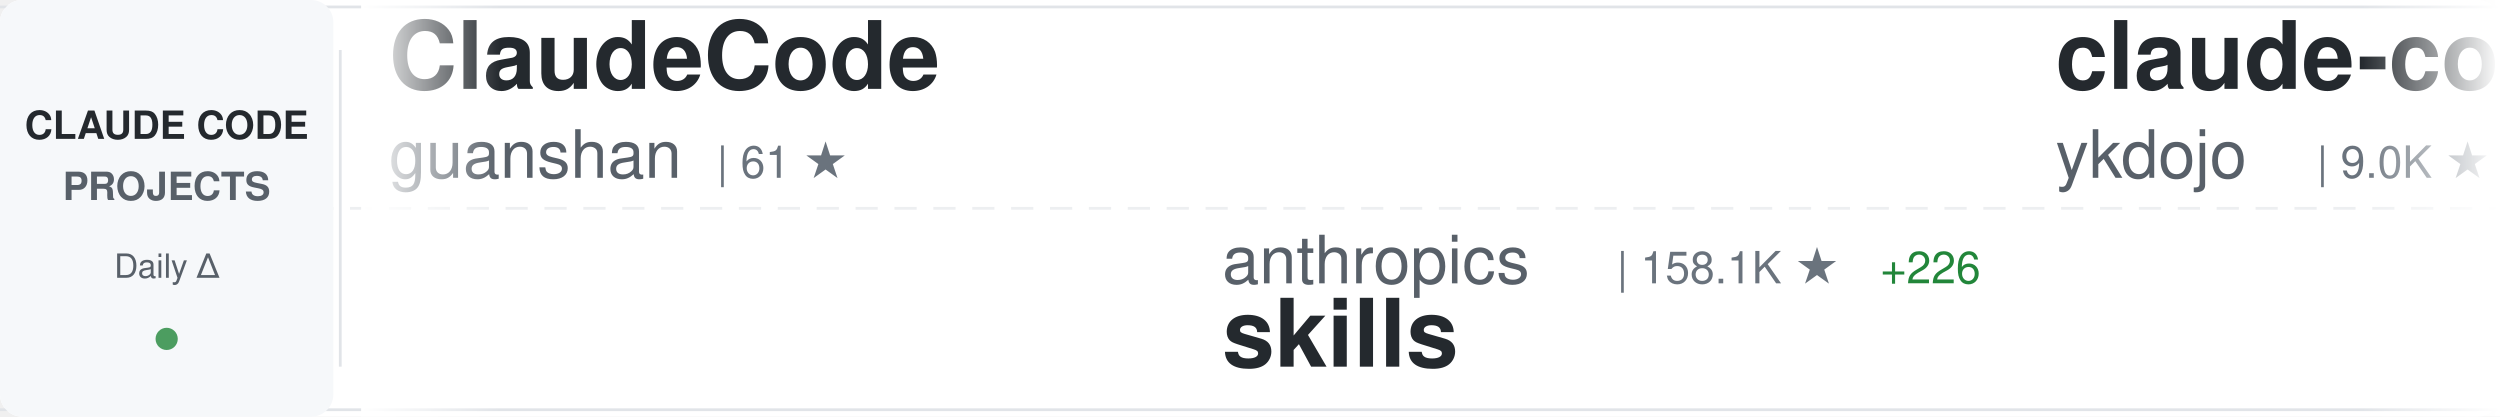
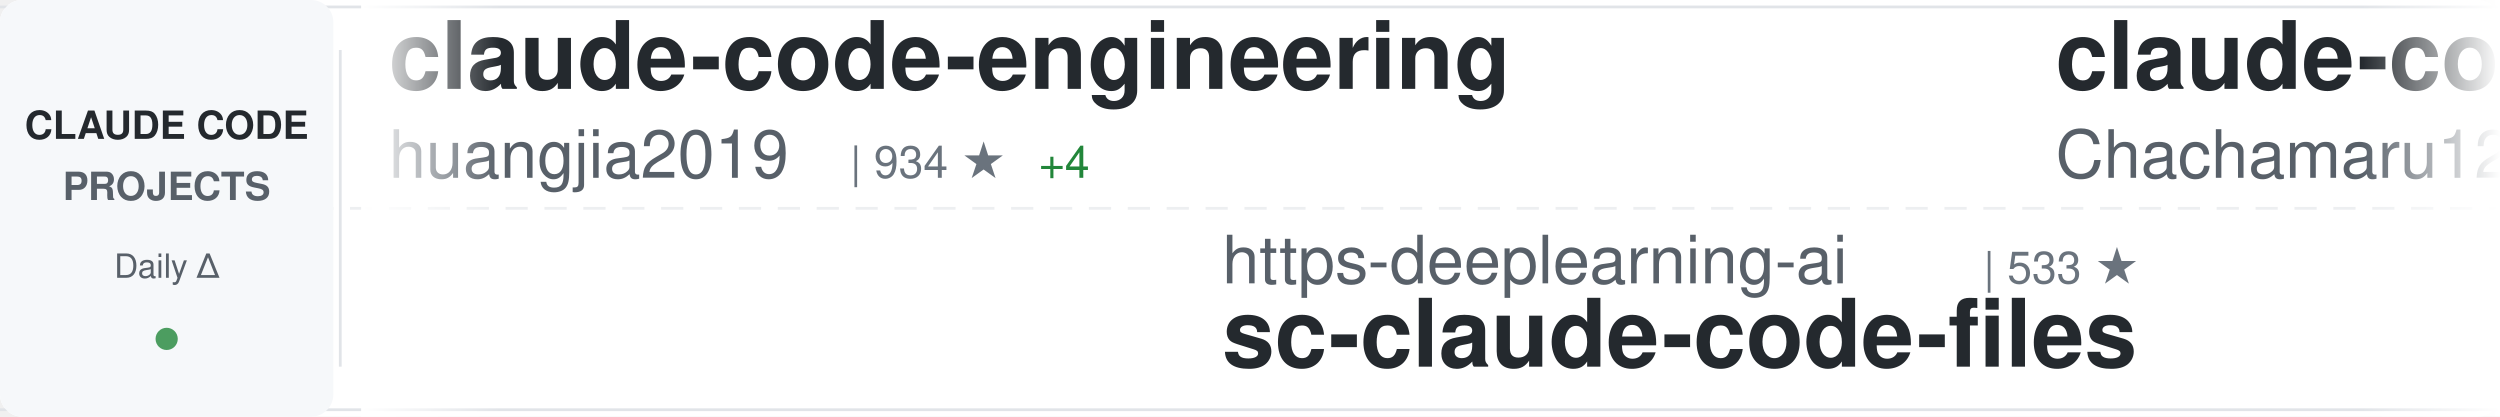
<svg xmlns="http://www.w3.org/2000/svg" width="900" height="150">
  <defs>
    <linearGradient id="awesomeLeftFade" x1="0%" y1="0%" x2="100%" y2="0%">
      <stop offset="0%" style="stop-color:#ffffff;stop-opacity:1" />
      <stop offset="100%" style="stop-color:#ffffff;stop-opacity:0" />
    </linearGradient>
    <linearGradient id="awesomeRightFade" x1="0%" y1="0%" x2="100%" y2="0%">
      <stop offset="0%" style="stop-color:#ffffff;stop-opacity:0" />
      <stop offset="100%" style="stop-color:#ffffff;stop-opacity:1" />
    </linearGradient>
  </defs>
  <rect width="900" height="150" fill="#ffffff" rx="8" />
  <rect x="0" y="2" width="900" height="1" fill="#e1e4e8" />
  <rect x="0" y="147" width="900" height="1" fill="#e1e4e8" />
  <line x1="0" y1="75" x2="900" y2="75" stroke="#e1e4e8" stroke-width="1" stroke-dasharray="8 6" opacity="0.6" />
  <rect x="0" y="0" width="120" height="150" fill="#f6f8fa" rx="8" />
  <text x="60" y="50" font-family="-apple-system, BlinkMacSystemFont, 'Segoe UI', Helvetica, Arial, sans-serif" font-size="14" font-weight="600" fill="#24292e" text-anchor="middle">CLAUDE CODE</text>
  <text x="60" y="72" font-family="-apple-system, BlinkMacSystemFont, 'Segoe UI', Helvetica, Arial, sans-serif" font-size="14" font-weight="600" fill="#586069" text-anchor="middle">PROJECTS</text>
  <text x="60" y="100" font-family="-apple-system, BlinkMacSystemFont, 'Segoe UI', Helvetica, Arial, sans-serif" font-size="12" font-weight="500" fill="#586069" text-anchor="middle">Daily Δ</text>
  <circle cx="60" cy="122" r="4" fill="#22863a" opacity="0.8" />
  <rect x="122" y="18" width="1" height="114" fill="#e1e4e8" />
  <clipPath id="awesomeTickerClip">
    <rect x="130" y="0" width="770" height="150" />
  </clipPath>
  <g clip-path="url(#awesomeTickerClip)">
    <g id="awesomeTickerItems">
      <animateTransform attributeName="transform" attributeType="XML" type="translate" from="0 0" to="-3000 0" dur="54s" repeatCount="indefinite" />
      <g transform="translate(0, 0)">
-         <text x="140" y="32" font-family="-apple-system, BlinkMacSystemFont, 'Segoe UI', Helvetica, Arial, sans-serif" font-size="34" font-weight="600" fill="#24292e">ClaudeCode</text>
-         <text x="140" y="64" font-family="-apple-system, BlinkMacSystemFont, 'Segoe UI', Helvetica, Arial, sans-serif" font-size="24" font-weight="400" fill="#586069">guanshan</text>
-         <text x="258" y="64" font-family="-apple-system, BlinkMacSystemFont, 'Segoe UI', Helvetica, Arial, sans-serif" font-size="16" font-weight="500" fill="#6a737d">| 61 ★</text>
+         <text x="140" y="32" font-family="-apple-system, BlinkMacSystemFont, 'Segoe UI', Helvetica, Arial, sans-serif" font-size="34" font-weight="600" fill="#24292e">claude-code-engineering</text>
+         <text x="140" y="64" font-family="-apple-system, BlinkMacSystemFont, 'Segoe UI', Helvetica, Arial, sans-serif" font-size="24" font-weight="400" fill="#586069">huangjia2019</text>
+         <text x="306" y="64" font-family="-apple-system, BlinkMacSystemFont, 'Segoe UI', Helvetica, Arial, sans-serif" font-size="16" font-weight="500" fill="#6a737d">| 934 ★</text>
+         <text x="374" y="64" font-family="-apple-system, BlinkMacSystemFont, 'Segoe UI', Helvetica, Arial, sans-serif" font-size="16" font-weight="500" fill="#22863a"> +4</text>
      </g>
      <g transform="translate(300, 0)">
-         <text x="140" y="102" font-family="-apple-system, BlinkMacSystemFont, 'Segoe UI', Helvetica, Arial, sans-serif" font-size="24" font-weight="400" fill="#586069">anthropics</text>
-         <text x="282" y="102" font-family="-apple-system, BlinkMacSystemFont, 'Segoe UI', Helvetica, Arial, sans-serif" font-size="16" font-weight="500" fill="#6a737d">| 158.1K ★</text>
-         <text x="377" y="102" font-family="-apple-system, BlinkMacSystemFont, 'Segoe UI', Helvetica, Arial, sans-serif" font-size="16" font-weight="500" fill="#22863a"> +226</text>
-         <text x="140" y="132" font-family="-apple-system, BlinkMacSystemFont, 'Segoe UI', Helvetica, Arial, sans-serif" font-size="34" font-weight="600" fill="#24292e">skills</text>
+         <text x="140" y="102" font-family="-apple-system, BlinkMacSystemFont, 'Segoe UI', Helvetica, Arial, sans-serif" font-size="24" font-weight="400" fill="#586069">https-deeplearning-ai</text>
+         <text x="414" y="102" font-family="-apple-system, BlinkMacSystemFont, 'Segoe UI', Helvetica, Arial, sans-serif" font-size="16" font-weight="500" fill="#6a737d">| 533 ★</text>
+         <text x="140" y="132" font-family="-apple-system, BlinkMacSystemFont, 'Segoe UI', Helvetica, Arial, sans-serif" font-size="34" font-weight="600" fill="#24292e">sc-claude-code-files</text>
      </g>
      <g transform="translate(600, 0)">
-         <text x="140" y="32" font-family="-apple-system, BlinkMacSystemFont, 'Segoe UI', Helvetica, Arial, sans-serif" font-size="34" font-weight="600" fill="#24292e">claude-code-tips</text>
-         <text x="140" y="64" font-family="-apple-system, BlinkMacSystemFont, 'Segoe UI', Helvetica, Arial, sans-serif" font-size="24" font-weight="400" fill="#586069">ykdojo</text>
-         <text x="234" y="64" font-family="-apple-system, BlinkMacSystemFont, 'Segoe UI', Helvetica, Arial, sans-serif" font-size="16" font-weight="500" fill="#6a737d">| 9.0K ★</text>
-         <text x="311" y="64" font-family="-apple-system, BlinkMacSystemFont, 'Segoe UI', Helvetica, Arial, sans-serif" font-size="16" font-weight="500" fill="#22863a"> +12</text>
+         <text x="140" y="32" font-family="-apple-system, BlinkMacSystemFont, 'Segoe UI', Helvetica, Arial, sans-serif" font-size="34" font-weight="600" fill="#24292e">claude-code-harness</text>
+         <text x="140" y="64" font-family="-apple-system, BlinkMacSystemFont, 'Segoe UI', Helvetica, Arial, sans-serif" font-size="24" font-weight="400" fill="#586069">Chachamaru127</text>
+         <text x="318" y="64" font-family="-apple-system, BlinkMacSystemFont, 'Segoe UI', Helvetica, Arial, sans-serif" font-size="16" font-weight="500" fill="#6a737d">| 2.9K ★</text>
+         <text x="395" y="64" font-family="-apple-system, BlinkMacSystemFont, 'Segoe UI', Helvetica, Arial, sans-serif" font-size="16" font-weight="500" fill="#22863a"> +8</text>
      </g>
      <g transform="translate(900, 0)">
-         <text x="140" y="102" font-family="-apple-system, BlinkMacSystemFont, 'Segoe UI', Helvetica, Arial, sans-serif" font-size="24" font-weight="400" fill="#586069">SeemSeam</text>
-         <text x="258" y="102" font-family="-apple-system, BlinkMacSystemFont, 'Segoe UI', Helvetica, Arial, sans-serif" font-size="16" font-weight="500" fill="#6a737d">| 3.2K ★</text>
-         <text x="335" y="102" font-family="-apple-system, BlinkMacSystemFont, 'Segoe UI', Helvetica, Arial, sans-serif" font-size="16" font-weight="500" fill="#22863a"> +11</text>
-         <text x="140" y="132" font-family="-apple-system, BlinkMacSystemFont, 'Segoe UI', Helvetica, Arial, sans-serif" font-size="34" font-weight="600" fill="#24292e">claude_codex_bridge</text>
+         <text x="140" y="102" font-family="-apple-system, BlinkMacSystemFont, 'Segoe UI', Helvetica, Arial, sans-serif" font-size="24" font-weight="400" fill="#586069">lintsinghua</text>
+         <text x="294" y="102" font-family="-apple-system, BlinkMacSystemFont, 'Segoe UI', Helvetica, Arial, sans-serif" font-size="16" font-weight="500" fill="#6a737d">| 3.9K ★</text>
+         <text x="371" y="102" font-family="-apple-system, BlinkMacSystemFont, 'Segoe UI', Helvetica, Arial, sans-serif" font-size="16" font-weight="500" fill="#22863a"> +6</text>
+         <text x="140" y="132" font-family="-apple-system, BlinkMacSystemFont, 'Segoe UI', Helvetica, Arial, sans-serif" font-size="34" font-weight="600" fill="#24292e">claude-code-book</text>
      </g>
      <g transform="translate(1200, 0)">
-         <text x="140" y="32" font-family="-apple-system, BlinkMacSystemFont, 'Segoe UI', Helvetica, Arial, sans-serif" font-size="34" font-weight="600" fill="#24292e">claude-code-source-code-...</text>
-         <text x="140" y="64" font-family="-apple-system, BlinkMacSystemFont, 'Segoe UI', Helvetica, Arial, sans-serif" font-size="24" font-weight="400" fill="#586069">ghuntley</text>
-         <text x="258" y="64" font-family="-apple-system, BlinkMacSystemFont, 'Segoe UI', Helvetica, Arial, sans-serif" font-size="16" font-weight="500" fill="#6a737d">| 986 ★</text>
+         <text x="140" y="32" font-family="-apple-system, BlinkMacSystemFont, 'Segoe UI', Helvetica, Arial, sans-serif" font-size="34" font-weight="600" fill="#24292e">claude-code-base-action</text>
+         <text x="140" y="64" font-family="-apple-system, BlinkMacSystemFont, 'Segoe UI', Helvetica, Arial, sans-serif" font-size="24" font-weight="400" fill="#586069">anthropics</text>
+         <text x="282" y="64" font-family="-apple-system, BlinkMacSystemFont, 'Segoe UI', Helvetica, Arial, sans-serif" font-size="16" font-weight="500" fill="#6a737d">| 896 ★</text>
+         <text x="350" y="64" font-family="-apple-system, BlinkMacSystemFont, 'Segoe UI', Helvetica, Arial, sans-serif" font-size="16" font-weight="500" fill="#22863a"> +2</text>
      </g>
      <g transform="translate(1500, 0)">
-         <text x="140" y="102" font-family="-apple-system, BlinkMacSystemFont, 'Segoe UI', Helvetica, Arial, sans-serif" font-size="24" font-weight="400" fill="#586069">oboard</text>
-         <text x="234" y="102" font-family="-apple-system, BlinkMacSystemFont, 'Segoe UI', Helvetica, Arial, sans-serif" font-size="16" font-weight="500" fill="#6a737d">| 3.2K ★</text>
-         <text x="311" y="102" font-family="-apple-system, BlinkMacSystemFont, 'Segoe UI', Helvetica, Arial, sans-serif" font-size="16" font-weight="500" fill="#22863a"> +1</text>
-         <text x="140" y="132" font-family="-apple-system, BlinkMacSystemFont, 'Segoe UI', Helvetica, Arial, sans-serif" font-size="34" font-weight="600" fill="#24292e">claude-code-rev</text>
+         <text x="140" y="102" font-family="-apple-system, BlinkMacSystemFont, 'Segoe UI', Helvetica, Arial, sans-serif" font-size="24" font-weight="400" fill="#586069">chauncygu</text>
+         <text x="270" y="102" font-family="-apple-system, BlinkMacSystemFont, 'Segoe UI', Helvetica, Arial, sans-serif" font-size="16" font-weight="500" fill="#6a737d">| 2.7K ★</text>
+         <text x="347" y="102" font-family="-apple-system, BlinkMacSystemFont, 'Segoe UI', Helvetica, Arial, sans-serif" font-size="16" font-weight="500" fill="#22863a"> +6</text>
+         <text x="140" y="132" font-family="-apple-system, BlinkMacSystemFont, 'Segoe UI', Helvetica, Arial, sans-serif" font-size="34" font-weight="600" fill="#24292e">collection-claude-code-s...</text>
      </g>
      <g transform="translate(1800, 0)">
-         <text x="140" y="32" font-family="-apple-system, BlinkMacSystemFont, 'Segoe UI', Helvetica, Arial, sans-serif" font-size="34" font-weight="600" fill="#24292e">awesome-claude-code-tool...</text>
-         <text x="140" y="64" font-family="-apple-system, BlinkMacSystemFont, 'Segoe UI', Helvetica, Arial, sans-serif" font-size="24" font-weight="400" fill="#586069">rohitg00</text>
-         <text x="258" y="64" font-family="-apple-system, BlinkMacSystemFont, 'Segoe UI', Helvetica, Arial, sans-serif" font-size="16" font-weight="500" fill="#6a737d">| 2.2K ★</text>
-         <text x="335" y="64" font-family="-apple-system, BlinkMacSystemFont, 'Segoe UI', Helvetica, Arial, sans-serif" font-size="16" font-weight="500" fill="#22863a"> +5</text>
+         <text x="140" y="32" font-family="-apple-system, BlinkMacSystemFont, 'Segoe UI', Helvetica, Arial, sans-serif" font-size="34" font-weight="600" fill="#24292e">claude-code-rust</text>
+         <text x="140" y="64" font-family="-apple-system, BlinkMacSystemFont, 'Segoe UI', Helvetica, Arial, sans-serif" font-size="24" font-weight="400" fill="#586069">lorryjovens-hub</text>
+         <text x="342" y="64" font-family="-apple-system, BlinkMacSystemFont, 'Segoe UI', Helvetica, Arial, sans-serif" font-size="16" font-weight="500" fill="#6a737d">| 1.7K ★</text>
+         <text x="419" y="64" font-family="-apple-system, BlinkMacSystemFont, 'Segoe UI', Helvetica, Arial, sans-serif" font-size="16" font-weight="500" fill="#22863a"> +1</text>
      </g>
      <g transform="translate(2100, 0)">
-         <text x="140" y="102" font-family="-apple-system, BlinkMacSystemFont, 'Segoe UI', Helvetica, Arial, sans-serif" font-size="24" font-weight="400" fill="#586069">andrew-kramer-inno</text>
-         <text x="378" y="102" font-family="-apple-system, BlinkMacSystemFont, 'Segoe UI', Helvetica, Arial, sans-serif" font-size="16" font-weight="500" fill="#6a737d">| 593 ★</text>
-         <text x="140" y="132" font-family="-apple-system, BlinkMacSystemFont, 'Segoe UI', Helvetica, Arial, sans-serif" font-size="34" font-weight="600" fill="#24292e">claude-code-source-build</text>
+         <text x="140" y="102" font-family="-apple-system, BlinkMacSystemFont, 'Segoe UI', Helvetica, Arial, sans-serif" font-size="24" font-weight="400" fill="#586069">frankbria</text>
+         <text x="270" y="102" font-family="-apple-system, BlinkMacSystemFont, 'Segoe UI', Helvetica, Arial, sans-serif" font-size="16" font-weight="500" fill="#6a737d">| 9.5K ★</text>
+         <text x="347" y="102" font-family="-apple-system, BlinkMacSystemFont, 'Segoe UI', Helvetica, Arial, sans-serif" font-size="16" font-weight="500" fill="#22863a"> +4</text>
+         <text x="140" y="132" font-family="-apple-system, BlinkMacSystemFont, 'Segoe UI', Helvetica, Arial, sans-serif" font-size="34" font-weight="600" fill="#24292e">ralph-claude-code</text>
      </g>
      <g transform="translate(2400, 0)">
-         <text x="140" y="32" font-family="-apple-system, BlinkMacSystemFont, 'Segoe UI', Helvetica, Arial, sans-serif" font-size="34" font-weight="600" fill="#24292e">Open-ClaudeCode</text>
-         <text x="140" y="64" font-family="-apple-system, BlinkMacSystemFont, 'Segoe UI', Helvetica, Arial, sans-serif" font-size="24" font-weight="400" fill="#586069">LING71671</text>
-         <text x="270" y="64" font-family="-apple-system, BlinkMacSystemFont, 'Segoe UI', Helvetica, Arial, sans-serif" font-size="16" font-weight="500" fill="#6a737d">| 907 ★</text>
-         <text x="338" y="64" font-family="-apple-system, BlinkMacSystemFont, 'Segoe UI', Helvetica, Arial, sans-serif" font-size="16" font-weight="500" fill="#22863a"> +1</text>
+         <text x="140" y="32" font-family="-apple-system, BlinkMacSystemFont, 'Segoe UI', Helvetica, Arial, sans-serif" font-size="34" font-weight="600" fill="#24292e">andrej-karpathy-skills</text>
+         <text x="140" y="64" font-family="-apple-system, BlinkMacSystemFont, 'Segoe UI', Helvetica, Arial, sans-serif" font-size="24" font-weight="400" fill="#586069">multica-ai</text>
+         <text x="282" y="64" font-family="-apple-system, BlinkMacSystemFont, 'Segoe UI', Helvetica, Arial, sans-serif" font-size="16" font-weight="500" fill="#6a737d">| 187.8K ★</text>
+         <text x="377" y="64" font-family="-apple-system, BlinkMacSystemFont, 'Segoe UI', Helvetica, Arial, sans-serif" font-size="16" font-weight="500" fill="#22863a"> +428</text>
      </g>
      <g transform="translate(2700, 0)">
-         <text x="140" y="102" font-family="-apple-system, BlinkMacSystemFont, 'Segoe UI', Helvetica, Arial, sans-serif" font-size="24" font-weight="400" fill="#586069">jqueryscript</text>
-         <text x="306" y="102" font-family="-apple-system, BlinkMacSystemFont, 'Segoe UI', Helvetica, Arial, sans-serif" font-size="16" font-weight="500" fill="#6a737d">| 456 ★</text>
-         <text x="374" y="102" font-family="-apple-system, BlinkMacSystemFont, 'Segoe UI', Helvetica, Arial, sans-serif" font-size="16" font-weight="500" fill="#22863a"> +2</text>
-         <text x="140" y="132" font-family="-apple-system, BlinkMacSystemFont, 'Segoe UI', Helvetica, Arial, sans-serif" font-size="34" font-weight="600" fill="#24292e">awesome-claude-code</text>
+         <text x="140" y="102" font-family="-apple-system, BlinkMacSystemFont, 'Segoe UI', Helvetica, Arial, sans-serif" font-size="24" font-weight="400" fill="#586069">zebbern</text>
+         <text x="246" y="102" font-family="-apple-system, BlinkMacSystemFont, 'Segoe UI', Helvetica, Arial, sans-serif" font-size="16" font-weight="500" fill="#6a737d">| 4.4K ★</text>
+         <text x="140" y="132" font-family="-apple-system, BlinkMacSystemFont, 'Segoe UI', Helvetica, Arial, sans-serif" font-size="34" font-weight="600" fill="#24292e">claude-code-guide</text>
      </g>
      <g transform="translate(3000, 0)">
-         <text x="140" y="32" font-family="-apple-system, BlinkMacSystemFont, 'Segoe UI', Helvetica, Arial, sans-serif" font-size="34" font-weight="600" fill="#24292e">ClaudeCode</text>
-         <text x="140" y="64" font-family="-apple-system, BlinkMacSystemFont, 'Segoe UI', Helvetica, Arial, sans-serif" font-size="24" font-weight="400" fill="#586069">guanshan</text>
-         <text x="258" y="64" font-family="-apple-system, BlinkMacSystemFont, 'Segoe UI', Helvetica, Arial, sans-serif" font-size="16" font-weight="500" fill="#6a737d">| 61 ★</text>
+         <text x="140" y="32" font-family="-apple-system, BlinkMacSystemFont, 'Segoe UI', Helvetica, Arial, sans-serif" font-size="34" font-weight="600" fill="#24292e">claude-code-engineering</text>
+         <text x="140" y="64" font-family="-apple-system, BlinkMacSystemFont, 'Segoe UI', Helvetica, Arial, sans-serif" font-size="24" font-weight="400" fill="#586069">huangjia2019</text>
+         <text x="306" y="64" font-family="-apple-system, BlinkMacSystemFont, 'Segoe UI', Helvetica, Arial, sans-serif" font-size="16" font-weight="500" fill="#6a737d">| 934 ★</text>
+         <text x="374" y="64" font-family="-apple-system, BlinkMacSystemFont, 'Segoe UI', Helvetica, Arial, sans-serif" font-size="16" font-weight="500" fill="#22863a"> +4</text>
      </g>
      <g transform="translate(3300, 0)">
-         <text x="140" y="102" font-family="-apple-system, BlinkMacSystemFont, 'Segoe UI', Helvetica, Arial, sans-serif" font-size="24" font-weight="400" fill="#586069">anthropics</text>
-         <text x="282" y="102" font-family="-apple-system, BlinkMacSystemFont, 'Segoe UI', Helvetica, Arial, sans-serif" font-size="16" font-weight="500" fill="#6a737d">| 158.1K ★</text>
-         <text x="377" y="102" font-family="-apple-system, BlinkMacSystemFont, 'Segoe UI', Helvetica, Arial, sans-serif" font-size="16" font-weight="500" fill="#22863a"> +226</text>
-         <text x="140" y="132" font-family="-apple-system, BlinkMacSystemFont, 'Segoe UI', Helvetica, Arial, sans-serif" font-size="34" font-weight="600" fill="#24292e">skills</text>
+         <text x="140" y="102" font-family="-apple-system, BlinkMacSystemFont, 'Segoe UI', Helvetica, Arial, sans-serif" font-size="24" font-weight="400" fill="#586069">https-deeplearning-ai</text>
+         <text x="414" y="102" font-family="-apple-system, BlinkMacSystemFont, 'Segoe UI', Helvetica, Arial, sans-serif" font-size="16" font-weight="500" fill="#6a737d">| 533 ★</text>
+         <text x="140" y="132" font-family="-apple-system, BlinkMacSystemFont, 'Segoe UI', Helvetica, Arial, sans-serif" font-size="34" font-weight="600" fill="#24292e">sc-claude-code-files</text>
      </g>
      <g transform="translate(3600, 0)">
-         <text x="140" y="32" font-family="-apple-system, BlinkMacSystemFont, 'Segoe UI', Helvetica, Arial, sans-serif" font-size="34" font-weight="600" fill="#24292e">claude-code-tips</text>
-         <text x="140" y="64" font-family="-apple-system, BlinkMacSystemFont, 'Segoe UI', Helvetica, Arial, sans-serif" font-size="24" font-weight="400" fill="#586069">ykdojo</text>
-         <text x="234" y="64" font-family="-apple-system, BlinkMacSystemFont, 'Segoe UI', Helvetica, Arial, sans-serif" font-size="16" font-weight="500" fill="#6a737d">| 9.0K ★</text>
-         <text x="311" y="64" font-family="-apple-system, BlinkMacSystemFont, 'Segoe UI', Helvetica, Arial, sans-serif" font-size="16" font-weight="500" fill="#22863a"> +12</text>
+         <text x="140" y="32" font-family="-apple-system, BlinkMacSystemFont, 'Segoe UI', Helvetica, Arial, sans-serif" font-size="34" font-weight="600" fill="#24292e">claude-code-harness</text>
+         <text x="140" y="64" font-family="-apple-system, BlinkMacSystemFont, 'Segoe UI', Helvetica, Arial, sans-serif" font-size="24" font-weight="400" fill="#586069">Chachamaru127</text>
+         <text x="318" y="64" font-family="-apple-system, BlinkMacSystemFont, 'Segoe UI', Helvetica, Arial, sans-serif" font-size="16" font-weight="500" fill="#6a737d">| 2.9K ★</text>
+         <text x="395" y="64" font-family="-apple-system, BlinkMacSystemFont, 'Segoe UI', Helvetica, Arial, sans-serif" font-size="16" font-weight="500" fill="#22863a"> +8</text>
      </g>
      <g transform="translate(3900, 0)">
-         <text x="140" y="102" font-family="-apple-system, BlinkMacSystemFont, 'Segoe UI', Helvetica, Arial, sans-serif" font-size="24" font-weight="400" fill="#586069">SeemSeam</text>
-         <text x="258" y="102" font-family="-apple-system, BlinkMacSystemFont, 'Segoe UI', Helvetica, Arial, sans-serif" font-size="16" font-weight="500" fill="#6a737d">| 3.2K ★</text>
-         <text x="335" y="102" font-family="-apple-system, BlinkMacSystemFont, 'Segoe UI', Helvetica, Arial, sans-serif" font-size="16" font-weight="500" fill="#22863a"> +11</text>
-         <text x="140" y="132" font-family="-apple-system, BlinkMacSystemFont, 'Segoe UI', Helvetica, Arial, sans-serif" font-size="34" font-weight="600" fill="#24292e">claude_codex_bridge</text>
+         <text x="140" y="102" font-family="-apple-system, BlinkMacSystemFont, 'Segoe UI', Helvetica, Arial, sans-serif" font-size="24" font-weight="400" fill="#586069">lintsinghua</text>
+         <text x="294" y="102" font-family="-apple-system, BlinkMacSystemFont, 'Segoe UI', Helvetica, Arial, sans-serif" font-size="16" font-weight="500" fill="#6a737d">| 3.9K ★</text>
+         <text x="371" y="102" font-family="-apple-system, BlinkMacSystemFont, 'Segoe UI', Helvetica, Arial, sans-serif" font-size="16" font-weight="500" fill="#22863a"> +6</text>
+         <text x="140" y="132" font-family="-apple-system, BlinkMacSystemFont, 'Segoe UI', Helvetica, Arial, sans-serif" font-size="34" font-weight="600" fill="#24292e">claude-code-book</text>
      </g>
    </g>
  </g>
  <rect x="130" y="0" width="50" height="150" fill="url(#awesomeLeftFade)" />
  <rect x="850" y="0" width="50" height="150" fill="url(#awesomeRightFade)" />
</svg>
